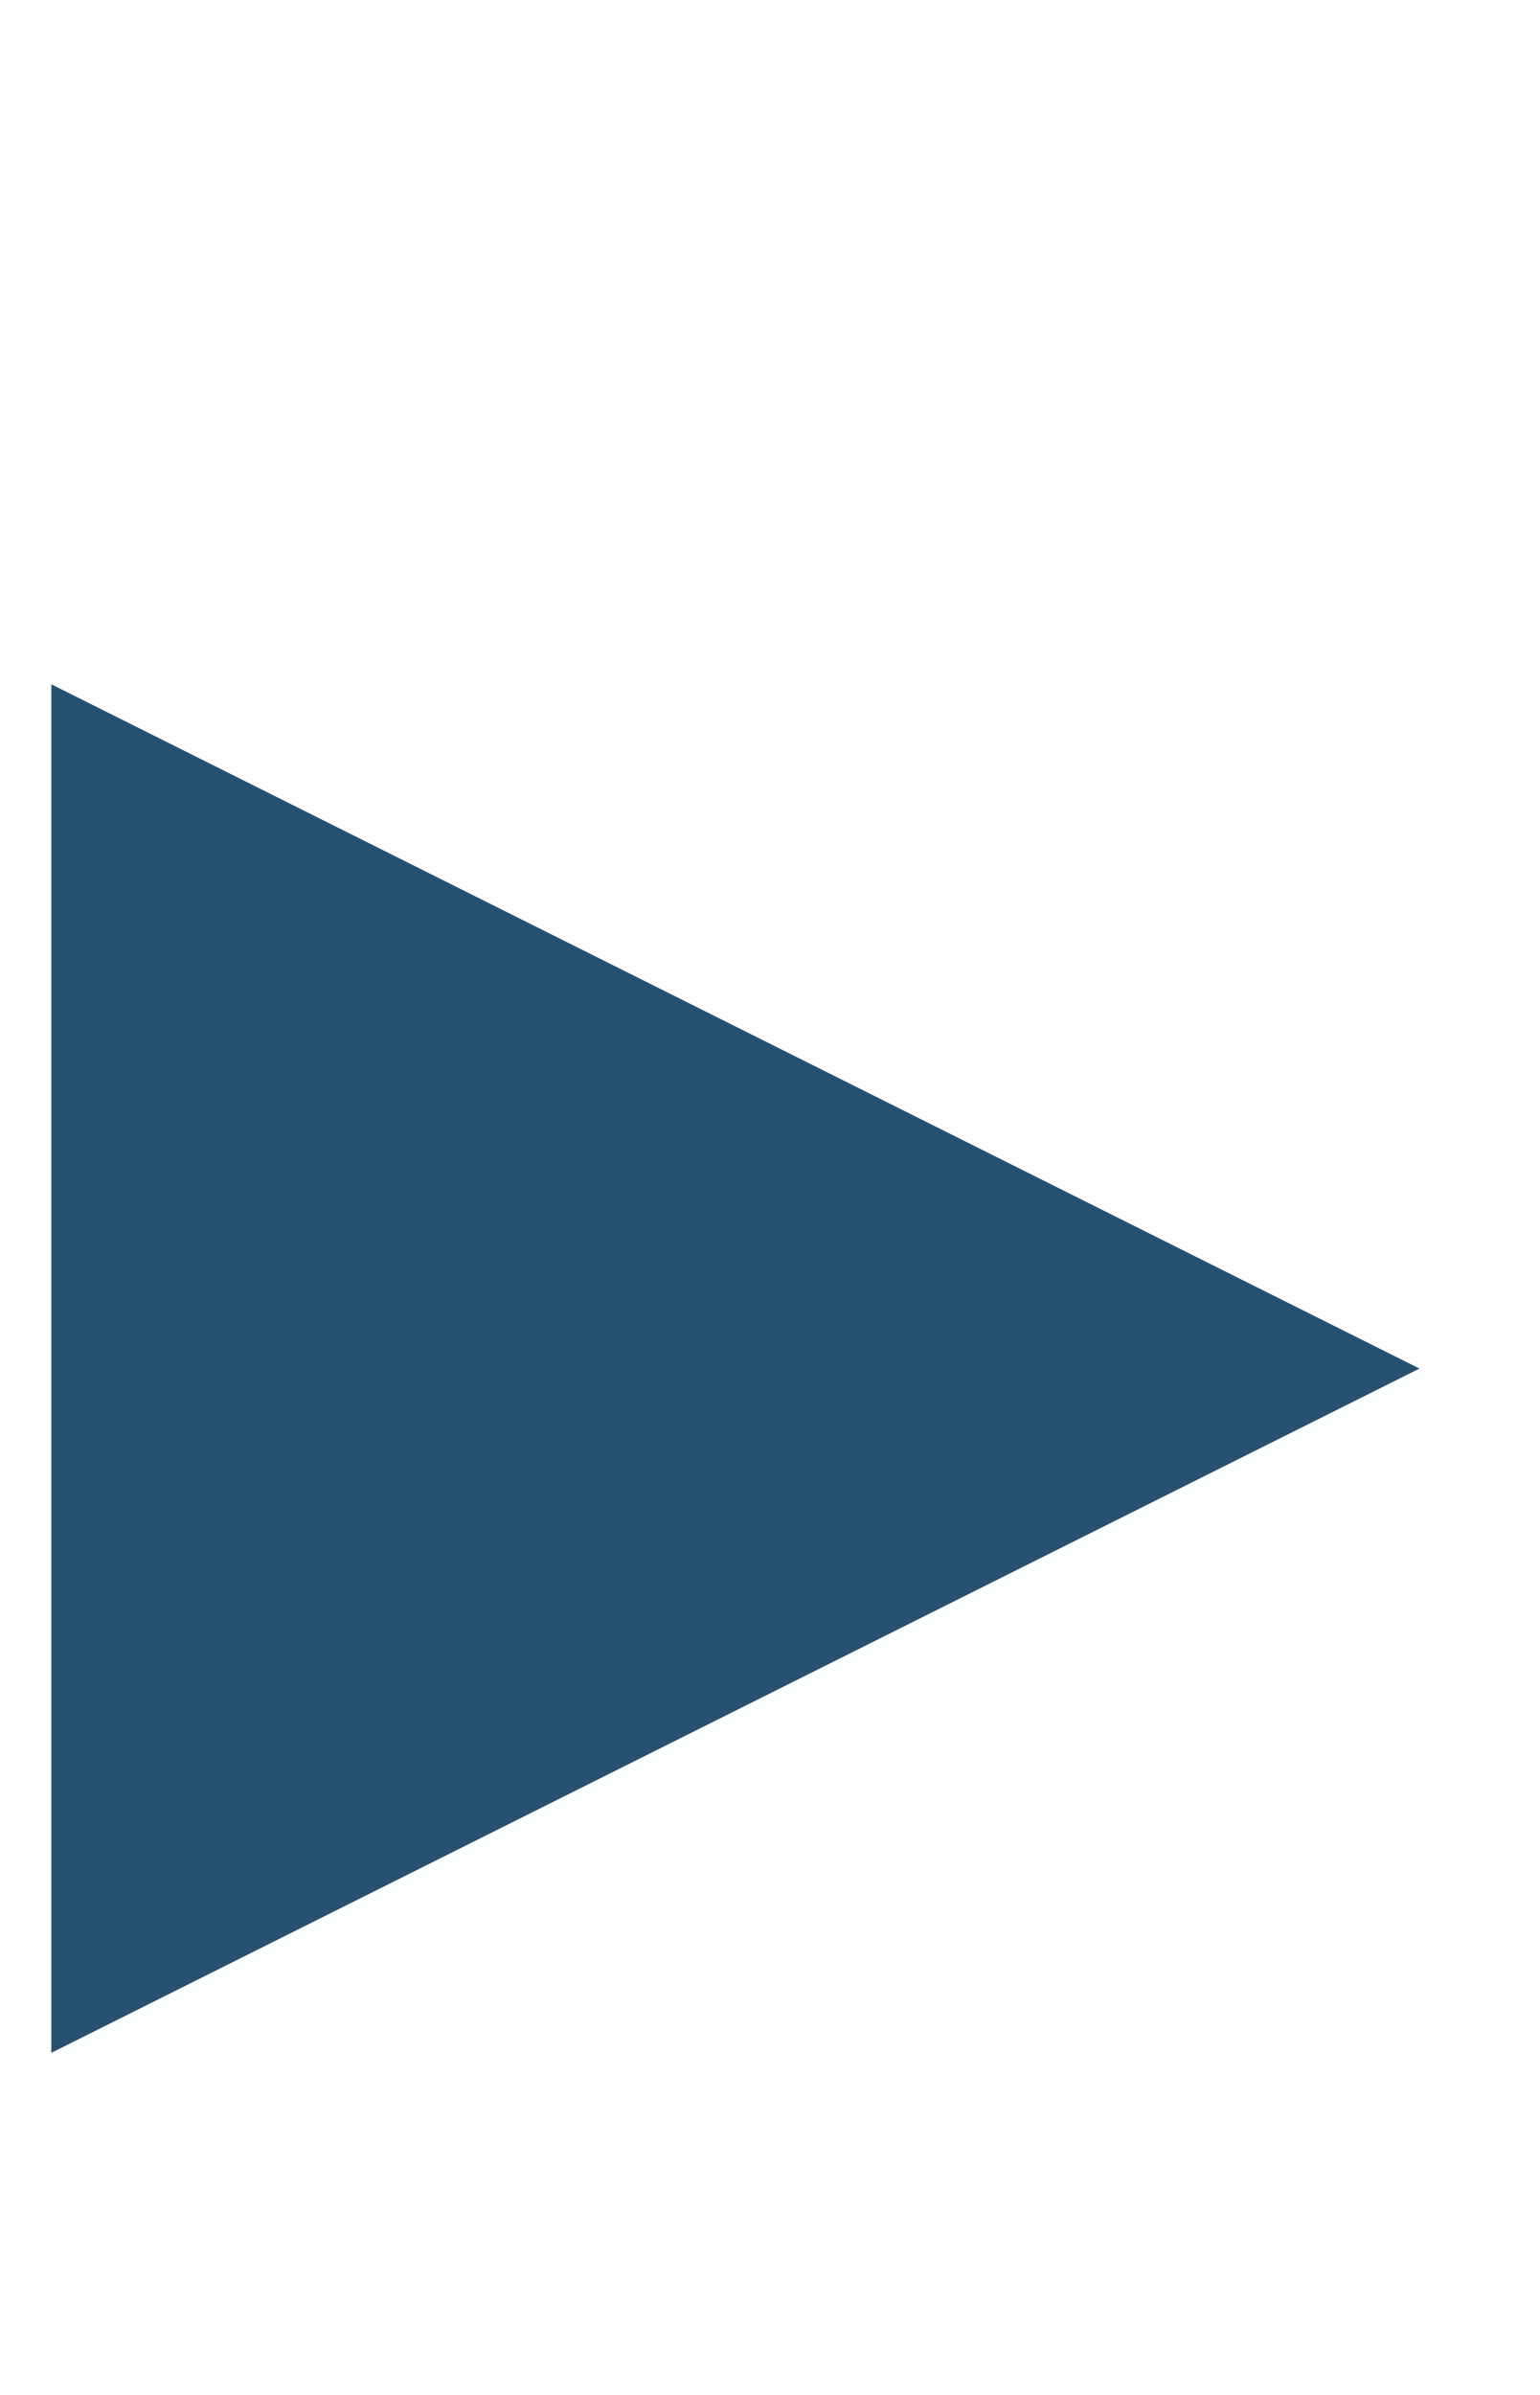
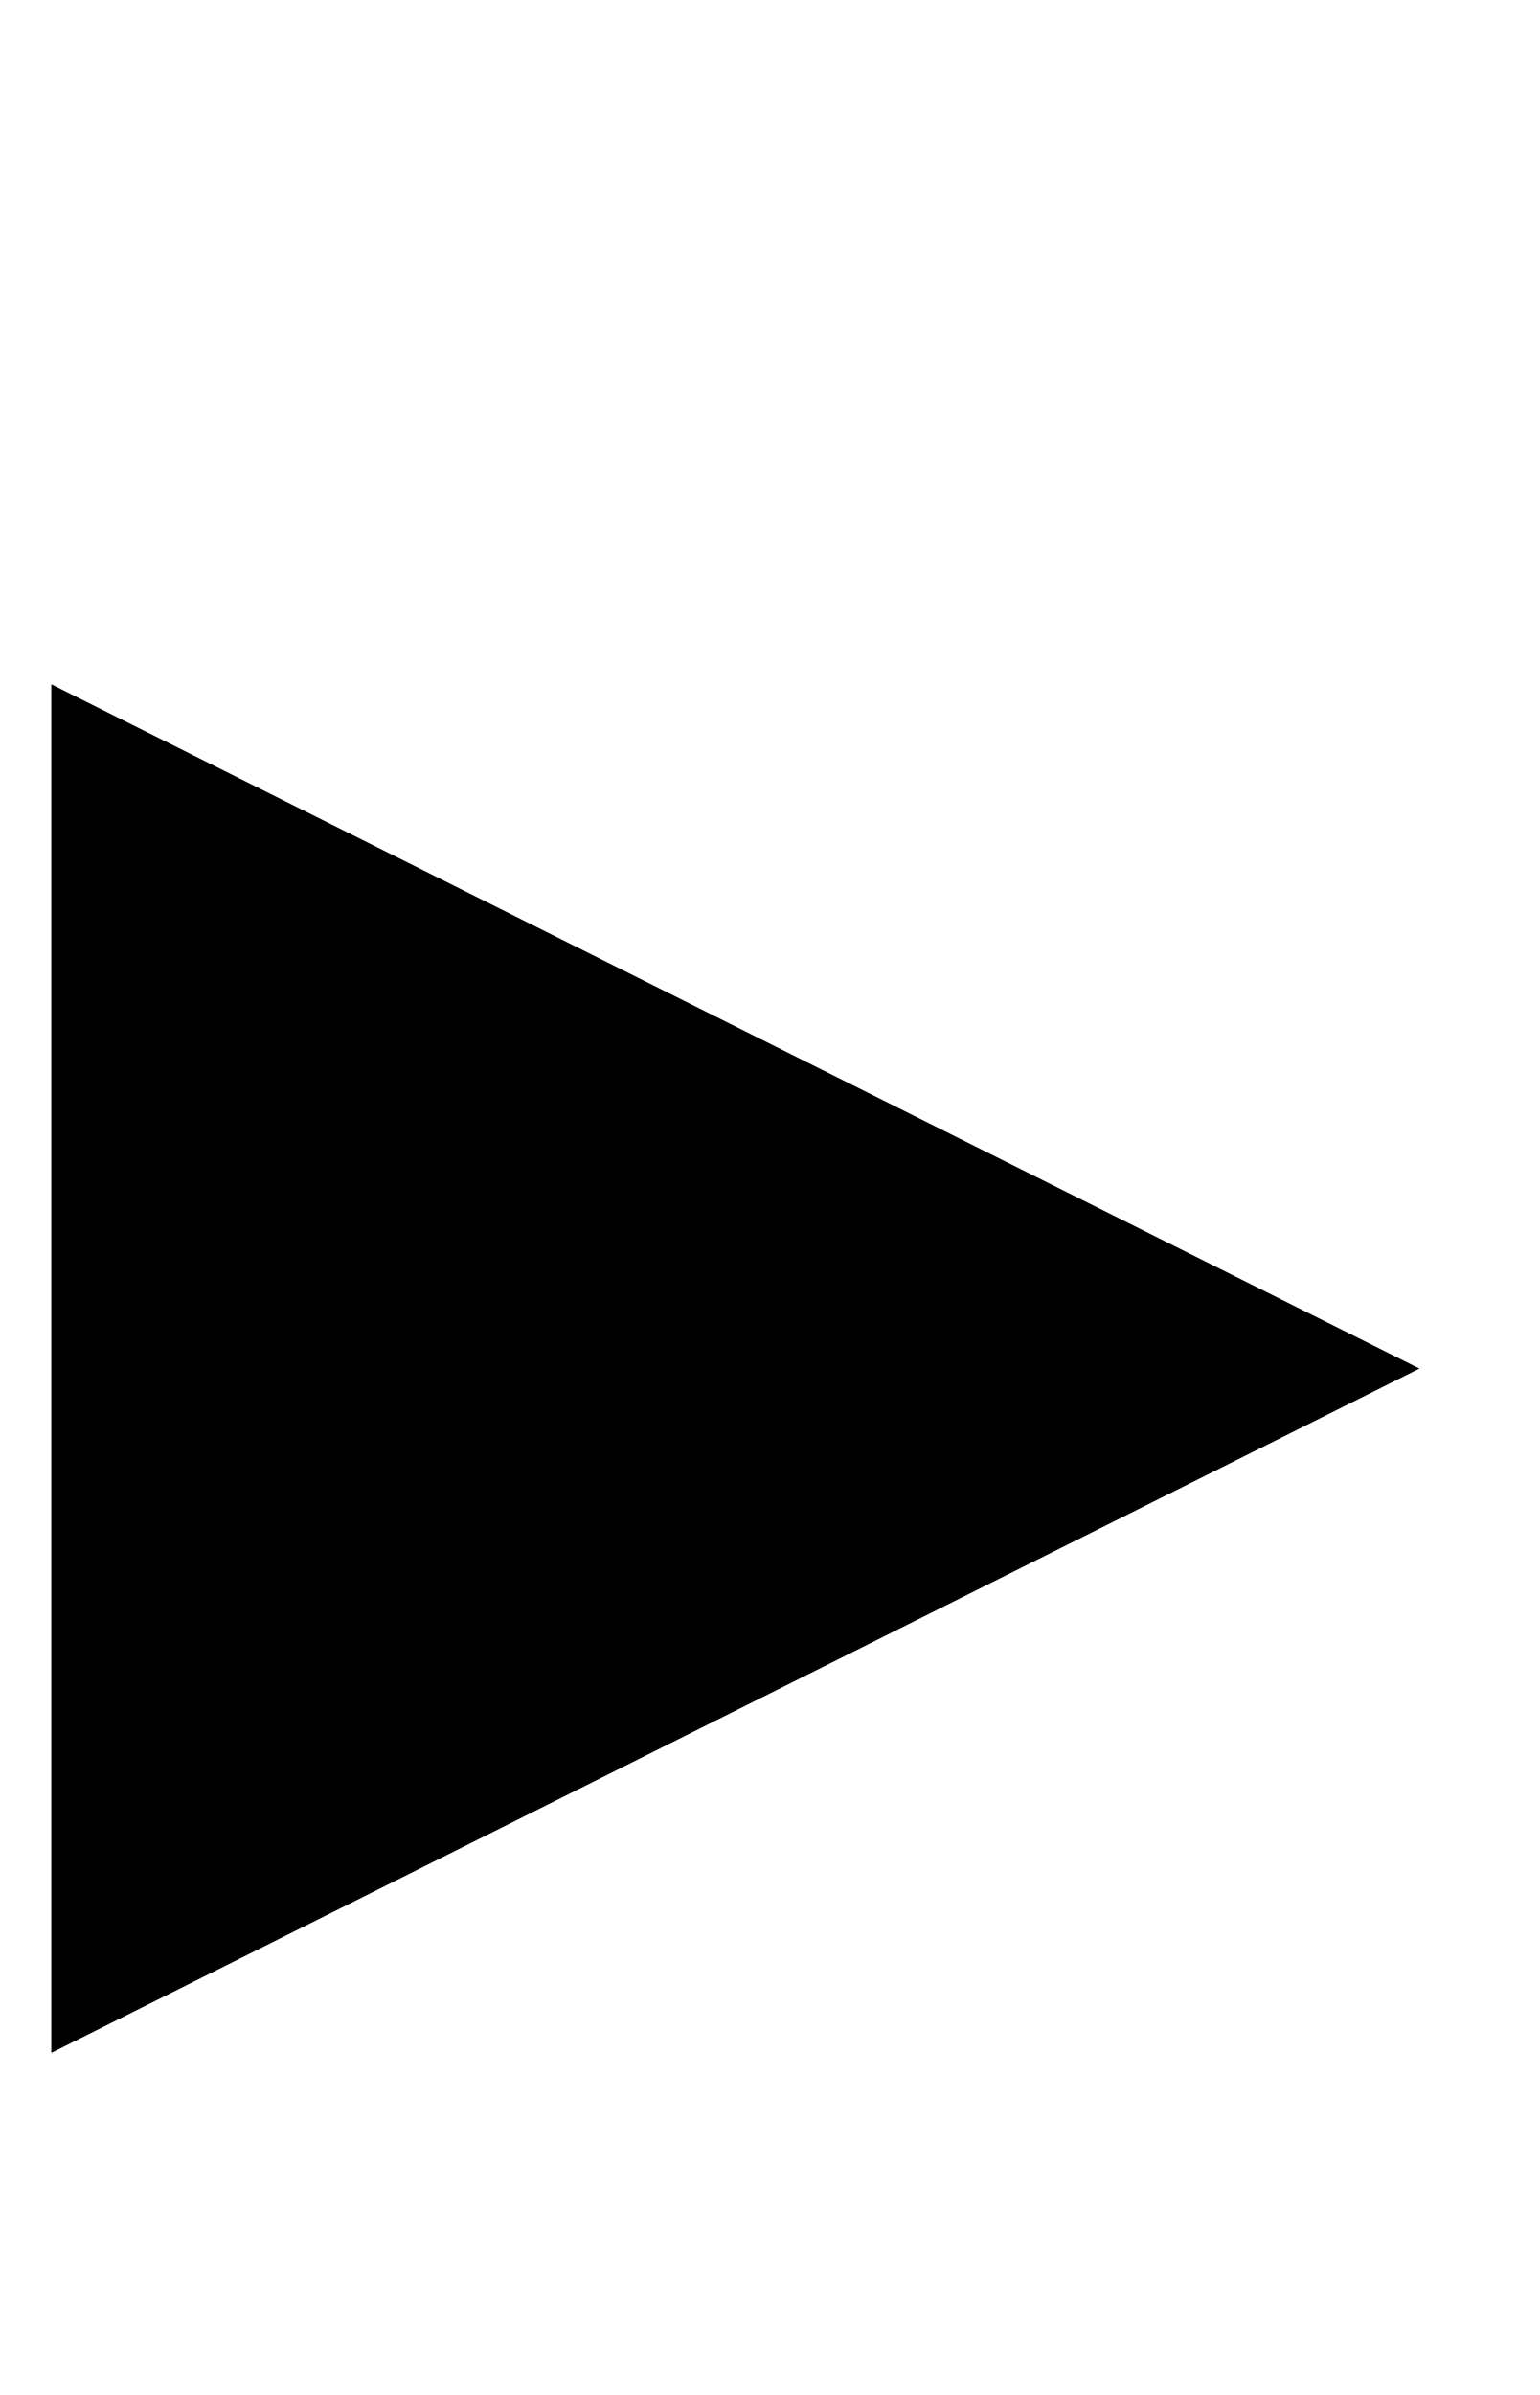
- <svg xmlns="http://www.w3.org/2000/svg" width="9" height="14" viewBox="0 0 9 14" fill="none">
-   <path d="M0.3 12L8.3 8L0.3 4V12Z" fill="#26516E" />
+ <svg xmlns="http://www.w3.org/2000/svg" width="9" height="14" viewBox="0 0 9 14">
+   <path d="M0.3 12L8.3 8L0.3 4V12Z" fill="#000000" fill-opacity="1" />
</svg>
